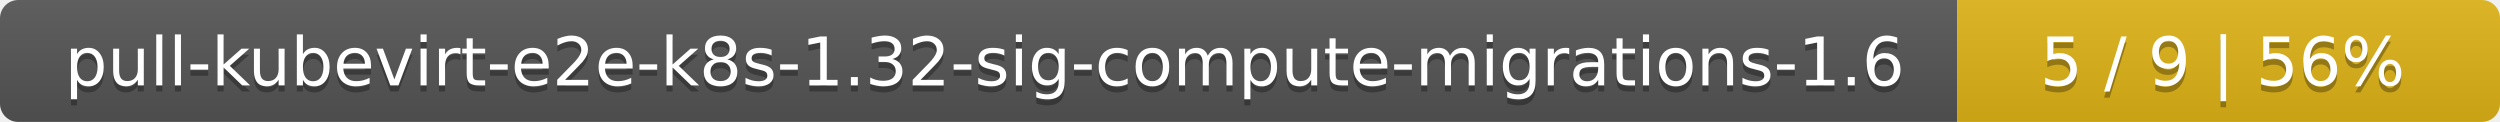
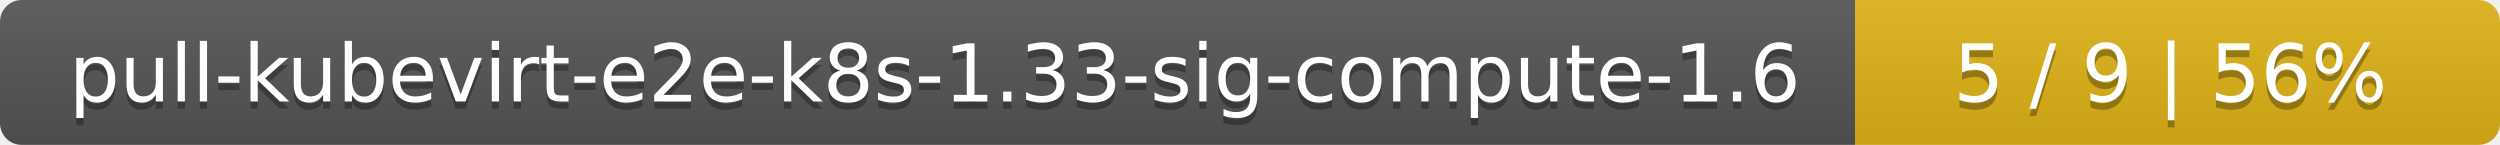
- <svg xmlns="http://www.w3.org/2000/svg" width="410" height="20">
+ <svg xmlns="http://www.w3.org/2000/svg" width="345" height="20">
  <linearGradient id="smooth" x2="0" y2="100%">
    <stop offset="0" stop-color="#bbb" stop-opacity=".1" />
    <stop offset="1" stop-opacity=".1" />
  </linearGradient>
  <mask id="round">
-     <rect width="410" height="20" rx="3" fill="#fff" />
+     <rect width="345" height="20" rx="3" fill="#fff" />
  </mask>
  <g mask="url(#round)">
-     <rect width="321" height="20" fill="#555" />
-     <rect x="321" width="89" height="20" fill="#dfb317" />
-     <rect width="410" height="20" fill="url(#smooth)" />
+     <rect width="256" height="20" fill="#555" />
+     <rect x="256" width="89" height="20" fill="#dfb317" />
+     <rect width="345" height="20" fill="url(#smooth)" />
  </g>
  <g fill="#fff" text-anchor="middle" font-family="DejaVu Sans,Verdana,Geneva,sans-serif" font-size="11">
-     <text x="161.5" y="15" fill="#010101" fill-opacity=".3">pull-kubevirt-e2e-k8s-1.32-sig-compute-migrations-1.6</text>
-     <text x="161.5" y="14">pull-kubevirt-e2e-k8s-1.32-sig-compute-migrations-1.6</text>
-     <text x="364.5" y="15" fill="#010101" fill-opacity=".3">5 / 9    |    56%</text>
-     <text x="364.5" y="14">5 / 9    |    56%</text>
+     <text x="129" y="15" fill="#010101" fill-opacity=".3">pull-kubevirt-e2e-k8s-1.33-sig-compute-1.6</text>
+     <text x="129" y="14">pull-kubevirt-e2e-k8s-1.33-sig-compute-1.6</text>
+     <text x="299.5" y="15" fill="#010101" fill-opacity=".3">5 / 9    |    56%</text>
+     <text x="299.5" y="14">5 / 9    |    56%</text>
  </g>
</svg>
